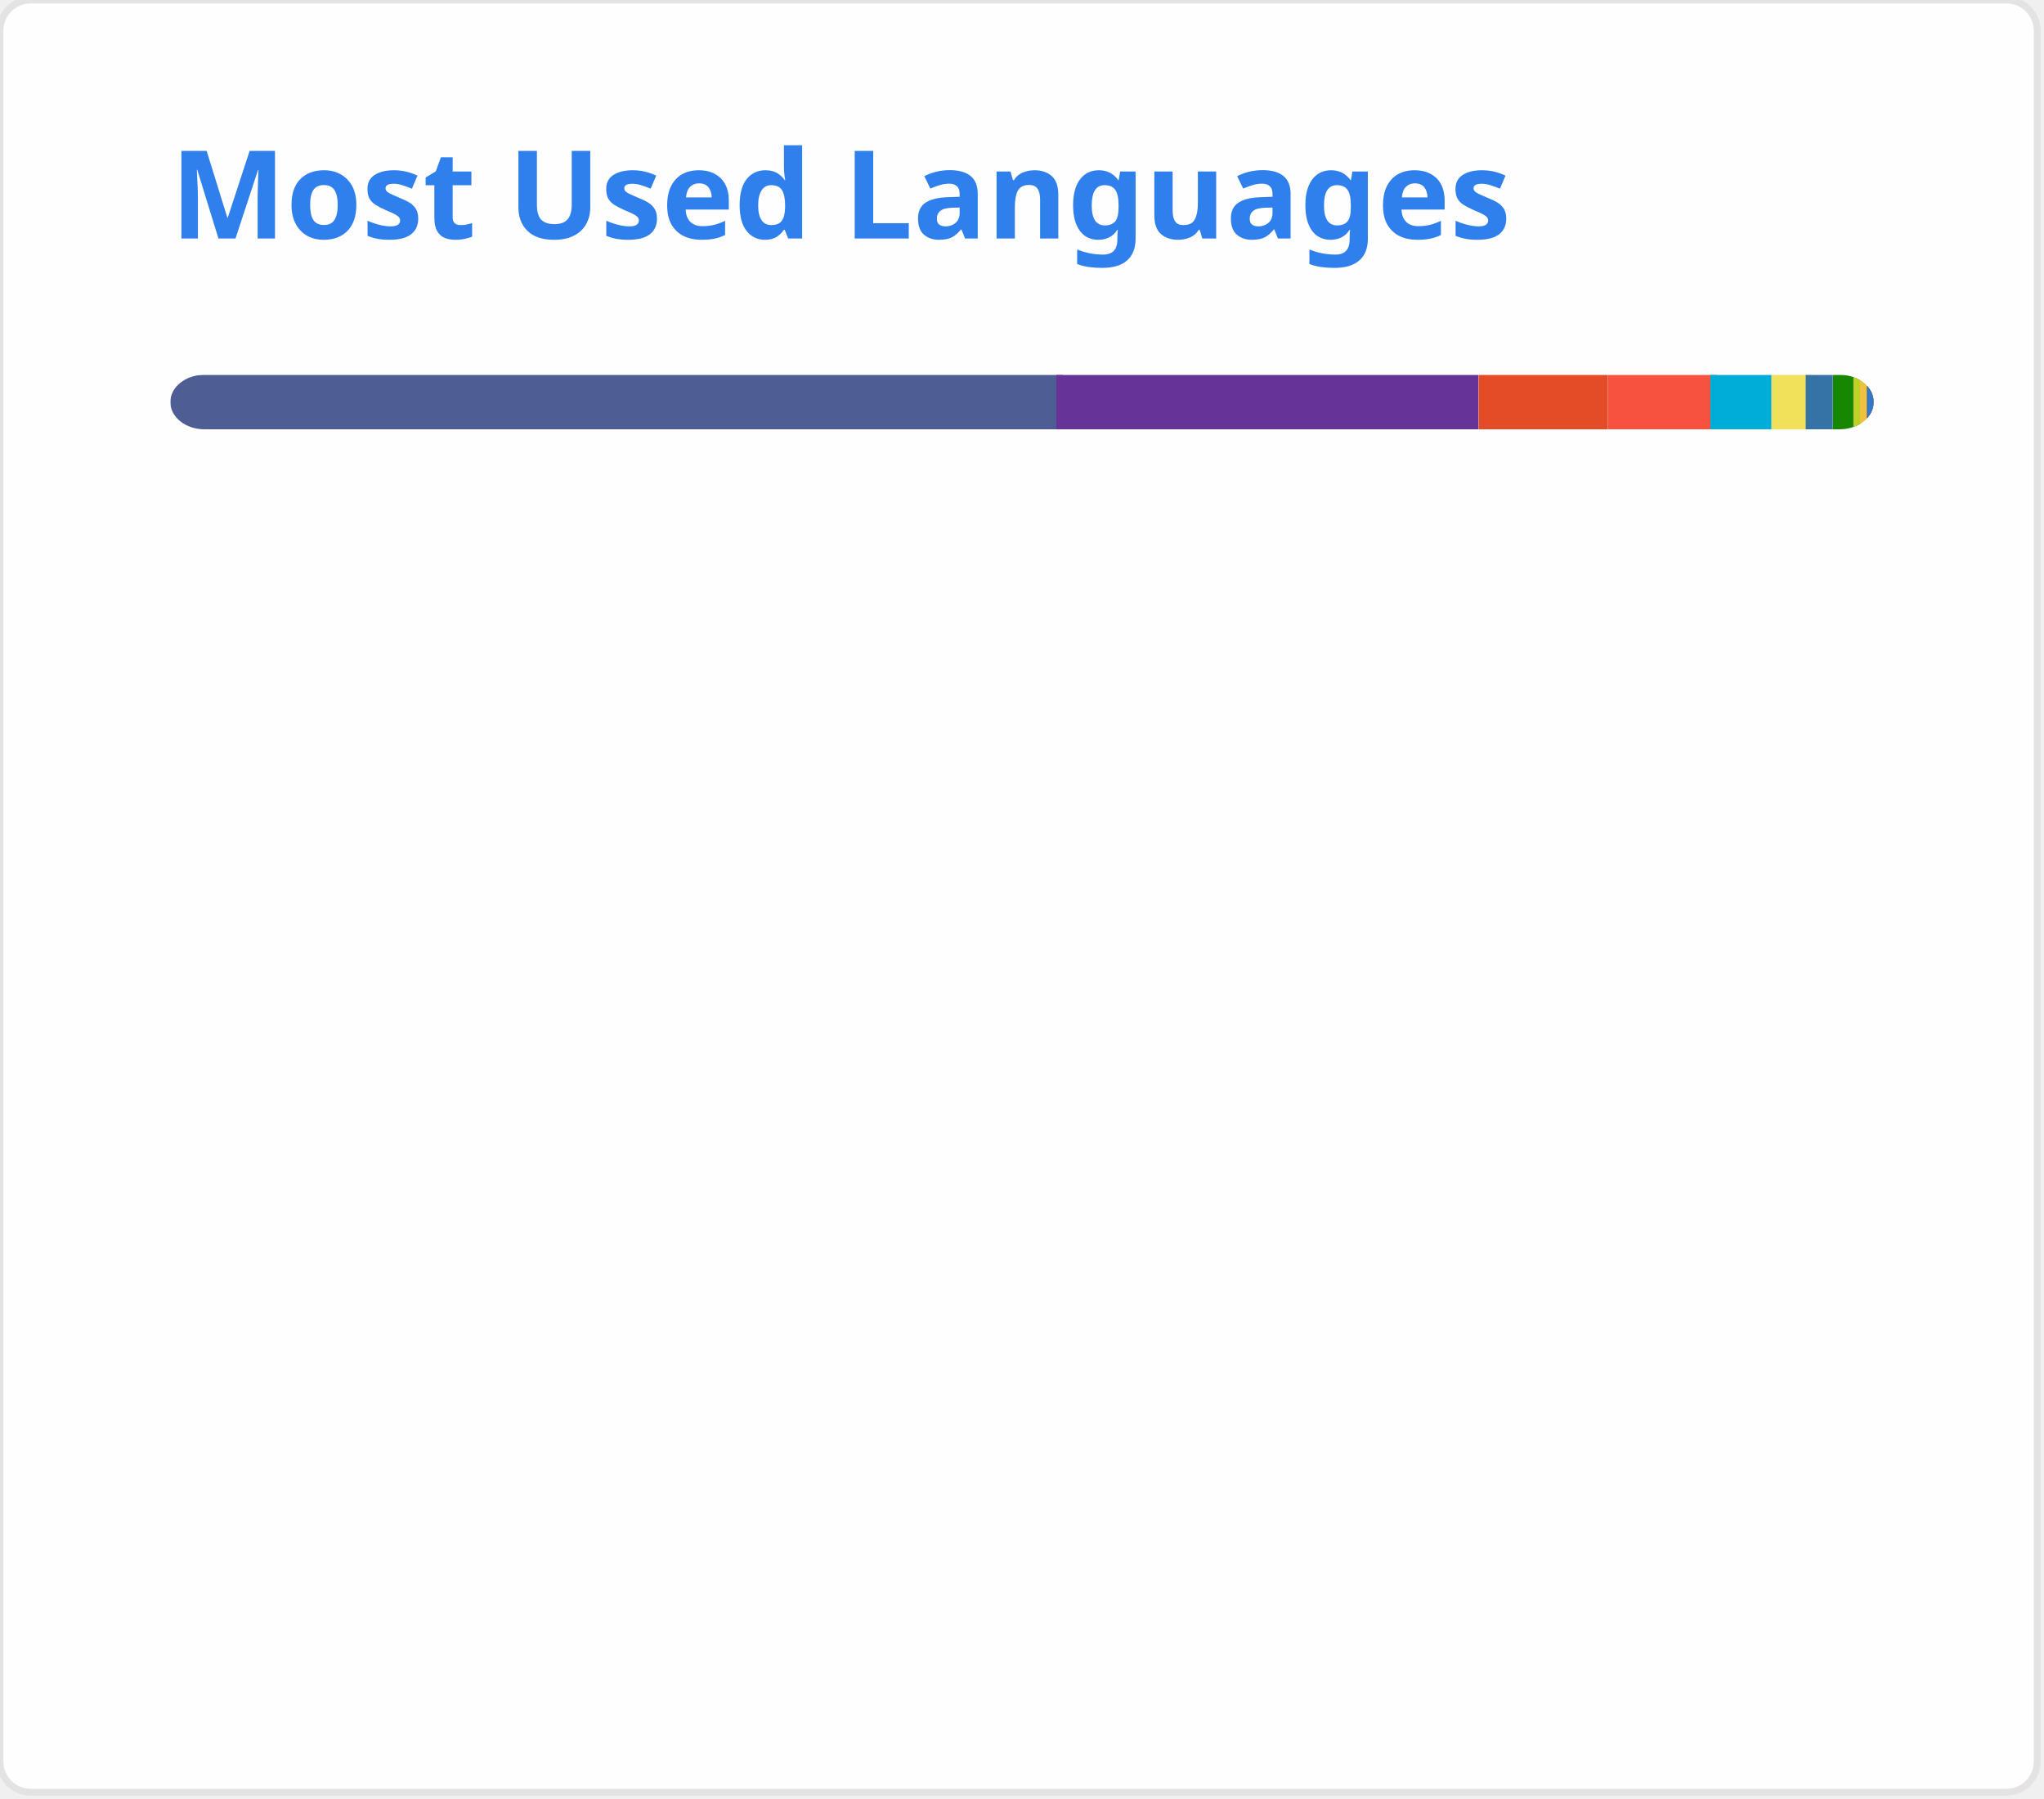
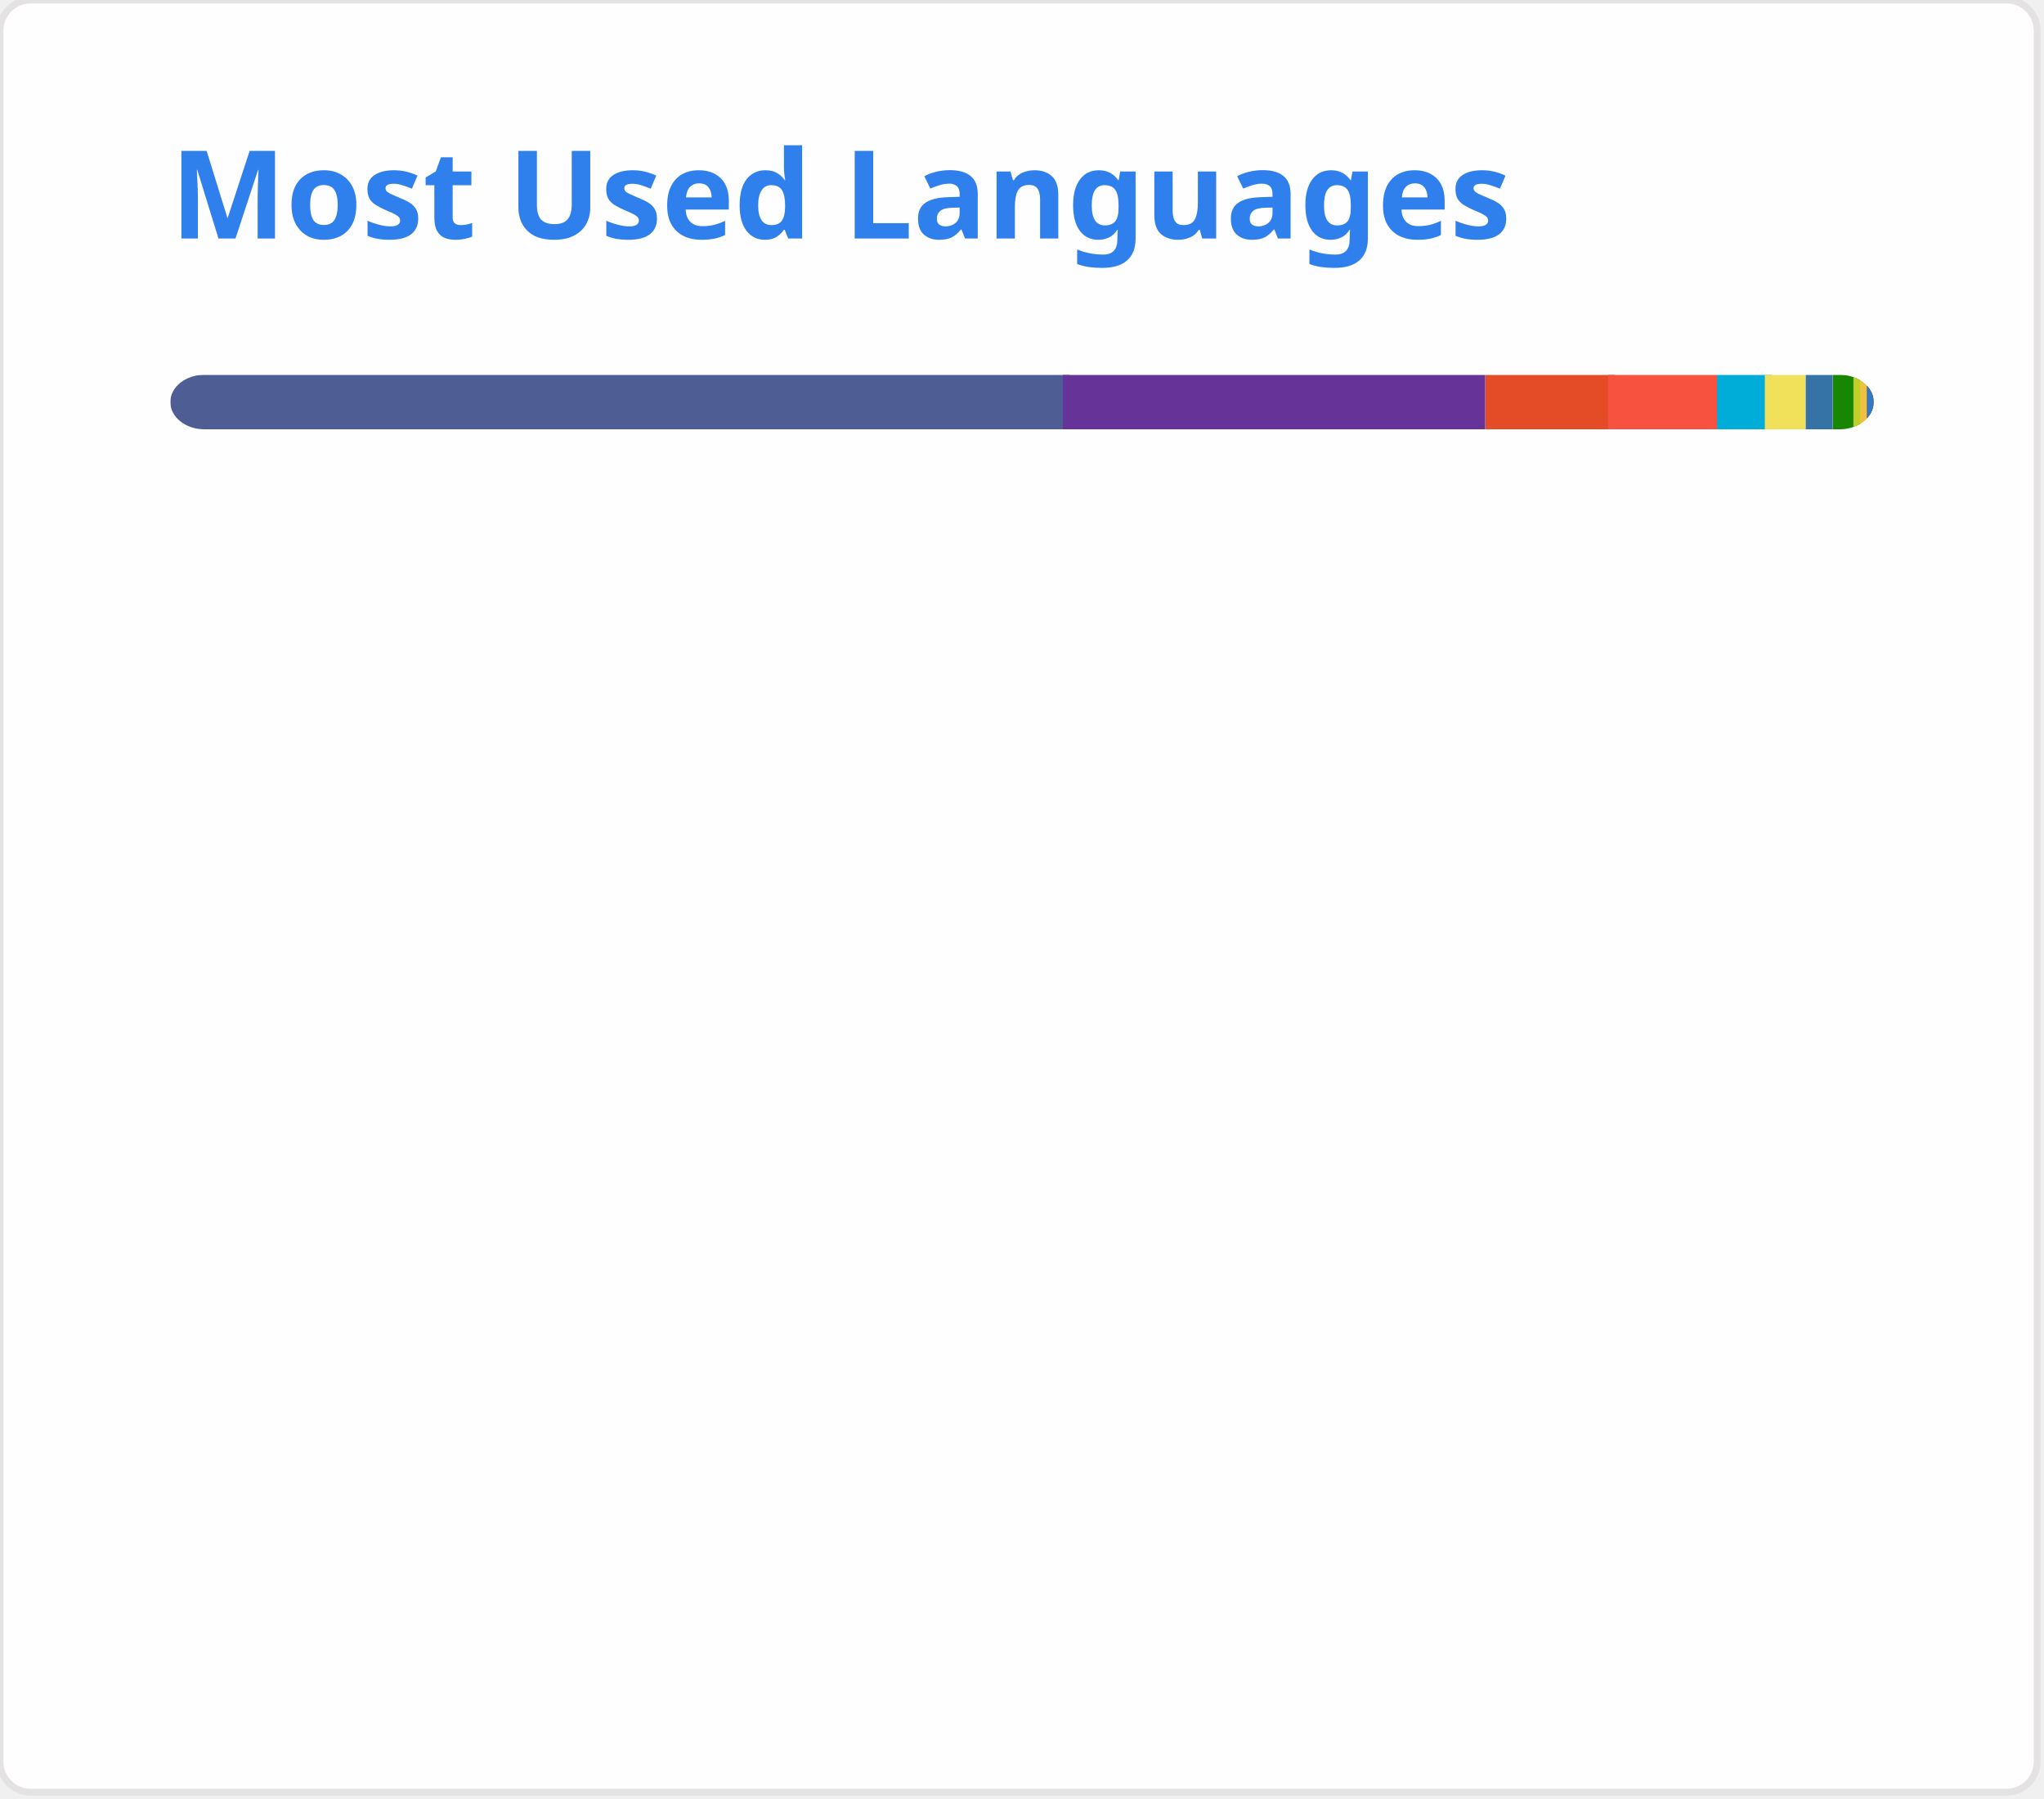
<svg xmlns="http://www.w3.org/2000/svg" width="300" height="264" viewBox="0 0 300 264" fill="none" role="img">
  <style type="text/css">


				.header { font: 600 18px 'Segoe UI', Ubuntu, Sans-Serif; fill: #2f80ed; animation: fadeInAnimation 0.8s ease-in-out forwards; }
				.lang-name { font: 400 11px "Segoe UI", Ubuntu, Sans-Serif; fill: #434d58; }
				.stagger { opacity: 0; animation: fadeInAnimation 0.3s ease-in-out forwards; }
				#rect-mask rect { animation: slideInAnimation 1s ease-in-out forwards; }
				.lang-progress { animation: growWidthAnimation 0.6s ease-in-out forwards; }

				@keyframes slideInAnimation { from { width: 0; } to { width: 250px; } }
				@keyframes growWidthAnimation { from { width: 0; } to { width: 100%; } }
				@keyframes fadeInAnimation { from { opacity: 0; } to { opacity: 1; } }
			

</style>
  <rect x="0" y="0" width="299" height="263" style="rx:4.5; fill:#fffefe; stroke:#e4e2e2" />
  <g transform="translate(25, 35)">
    <text x="0" y="0" class="header">Most Used Languages</text>
  </g>
  <g transform="translate(25, 55)">
    <defs>
      <mask id="rect-mask" x="0" y="0" width="250" height="8">
        <rect x="0" y="0" width="250" height="8" style="fill:white; rx:5" />
      </mask>
    </defs>
-     <rect x="0" y="0" width="131" height="8" style="fill:#4F5D95; mask:url(#rect-mask)" class="lang-progress" />
-     <rect x="130" y="0" width="62" height="8" style="fill:#663399; mask:url(#rect-mask)" class="lang-progress" />
-     <rect x="192" y="0" width="19" height="8" style="fill:#e34c26; mask:url(#rect-mask)" class="lang-progress" />
+     <rect x="0" y="0" width="132" height="8" style="fill:#4F5D95; mask:url(#rect-mask)" class="lang-progress" />
+     <rect x="131" y="0" width="62" height="8" style="fill:#663399; mask:url(#rect-mask)" class="lang-progress" />
+     <rect x="193" y="0" width="19" height="8" style="fill:#e34c26; mask:url(#rect-mask)" class="lang-progress" />
    <rect x="211" y="0" width="16" height="8" style="fill:#f7523f; mask:url(#rect-mask)" class="lang-progress" />
-     <rect x="226" y="0" width="9" height="8" style="fill:#00ADD8; mask:url(#rect-mask)" class="lang-progress" />
-     <rect x="235" y="0" width="6" height="8" style="fill:#f1e05a; mask:url(#rect-mask)" class="lang-progress" />
+     <rect x="227" y="0" width="8" height="8" style="fill:#00ADD8; mask:url(#rect-mask)" class="lang-progress" />
+     <rect x="234" y="0" width="6" height="8" style="fill:#f1e05a; mask:url(#rect-mask)" class="lang-progress" />
    <rect x="240" y="0" width="4" height="8" style="fill:#3572A5; mask:url(#rect-mask)" class="lang-progress" />
    <rect x="244" y="0" width="4" height="8" style="fill:#178600; mask:url(#rect-mask)" class="lang-progress" />
    <rect x="247" y="0" width="2" height="8" style="fill:#c1d026; mask:url(#rect-mask)" class="lang-progress" />
    <rect x="248" y="0" width="1" height="8" style="fill:#f0c040; mask:url(#rect-mask)" class="lang-progress" />
    <rect x="249" y="0" width="1" height="8" style="fill:#00B4AB; mask:url(#rect-mask)" class="lang-progress" />
    <rect x="249" y="0" width="1" height="8" style="fill:#F05138; mask:url(#rect-mask)" class="lang-progress" />
    <rect x="249" y="0" width="1" height="8" style="fill:#b07219; mask:url(#rect-mask)" class="lang-progress" />
    <rect x="249" y="0" width="1" height="8" style="fill:#3178c6; mask:url(#rect-mask)" class="lang-progress" />
  </g>
  <g transform="translate(25, 80)">
    <g transform="translate(0, 0)">
      <g class="stagger" style="animation-delay: 450ms">
        <circle cx="5" cy="6" r="5" style="fill:#4F5D95" />
-         <text x="15" y="10" class="lang-name">PHP 52.26%</text>
+         <text x="15" y="10" class="lang-name">PHP 52.45%</text>
      </g>
    </g>
    <g transform="translate(150, 0)">
      <g class="stagger" style="animation-delay: 550ms">
        <circle cx="5" cy="6" r="5" style="fill:#663399" />
-         <text x="15" y="10" class="lang-name">CSS 24.68%</text>
+         <text x="15" y="10" class="lang-name">CSS 24.77%</text>
      </g>
    </g>
    <g transform="translate(0, 25)">
      <g class="stagger" style="animation-delay: 650ms">
        <circle cx="5" cy="6" r="5" style="fill:#e34c26" />
-         <text x="15" y="10" class="lang-name">HTML 7.48%</text>
+         <text x="15" y="10" class="lang-name">HTML 7.51%</text>
      </g>
    </g>
    <g transform="translate(150, 25)">
      <g class="stagger" style="animation-delay: 750ms">
        <circle cx="5" cy="6" r="5" style="fill:#f7523f" />
-         <text x="15" y="10" class="lang-name">Blade 6.09%</text>
+         <text x="15" y="10" class="lang-name">Blade 6.11%</text>
      </g>
    </g>
    <g transform="translate(0, 50)">
      <g class="stagger" style="animation-delay: 850ms">
        <circle cx="5" cy="6" r="5" style="fill:#00ADD8" />
-         <text x="15" y="10" class="lang-name">Go 3.51%</text>
+         <text x="15" y="10" class="lang-name">Go 3.16%</text>
      </g>
    </g>
    <g transform="translate(150, 50)">
      <g class="stagger" style="animation-delay: 950ms">
        <circle cx="5" cy="6" r="5" style="fill:#f1e05a" />
-         <text x="15" y="10" class="lang-name">JavaScript 2.29%</text>
+         <text x="15" y="10" class="lang-name">JavaScript 2.30%</text>
      </g>
    </g>
    <g transform="translate(0, 75)">
      <g class="stagger" style="animation-delay: 1050ms">
        <circle cx="5" cy="6" r="5" style="fill:#3572A5" />
-         <text x="15" y="10" class="lang-name">Python 1.40%</text>
+         <text x="15" y="10" class="lang-name">Python 1.41%</text>
      </g>
    </g>
    <g transform="translate(150, 75)">
      <g class="stagger" style="animation-delay: 1150ms">
        <circle cx="5" cy="6" r="5" style="fill:#178600" />
-         <text x="15" y="10" class="lang-name">C# 1.20%</text>
+         <text x="15" y="10" class="lang-name">C# 1.21%</text>
      </g>
    </g>
    <g transform="translate(0, 100)">
      <g class="stagger" style="animation-delay: 1250ms">
        <circle cx="5" cy="6" r="5" style="fill:#c1d026" />
        <text x="15" y="10" class="lang-name">Twig 0.58%</text>
      </g>
    </g>
    <g transform="translate(150, 100)">
      <g class="stagger" style="animation-delay: 1350ms">
        <circle cx="5" cy="6" r="5" style="fill:#f0c040" />
        <text x="15" y="10" class="lang-name">Smarty 0.23%</text>
      </g>
    </g>
    <g transform="translate(0, 125)">
      <g class="stagger" style="animation-delay: 1450ms">
        <circle cx="5" cy="6" r="5" style="fill:#00B4AB" />
        <text x="15" y="10" class="lang-name">Dart 0.16%</text>
      </g>
    </g>
    <g transform="translate(150, 125)">
      <g class="stagger" style="animation-delay: 1550ms">
        <circle cx="5" cy="6" r="5" style="fill:#F05138" />
        <text x="15" y="10" class="lang-name">Swift 0.05%</text>
      </g>
    </g>
    <g transform="translate(0, 150)">
      <g class="stagger" style="animation-delay: 1650ms">
        <circle cx="5" cy="6" r="5" style="fill:#b07219" />
        <text x="15" y="10" class="lang-name">Java 0.04%</text>
      </g>
    </g>
    <g transform="translate(150, 150)">
      <g class="stagger" style="animation-delay: 1750ms">
        <circle cx="5" cy="6" r="5" style="fill:#3178c6" />
        <text x="15" y="10" class="lang-name">TypeScript 0.02%</text>
      </g>
    </g>
  </g>
</svg>
